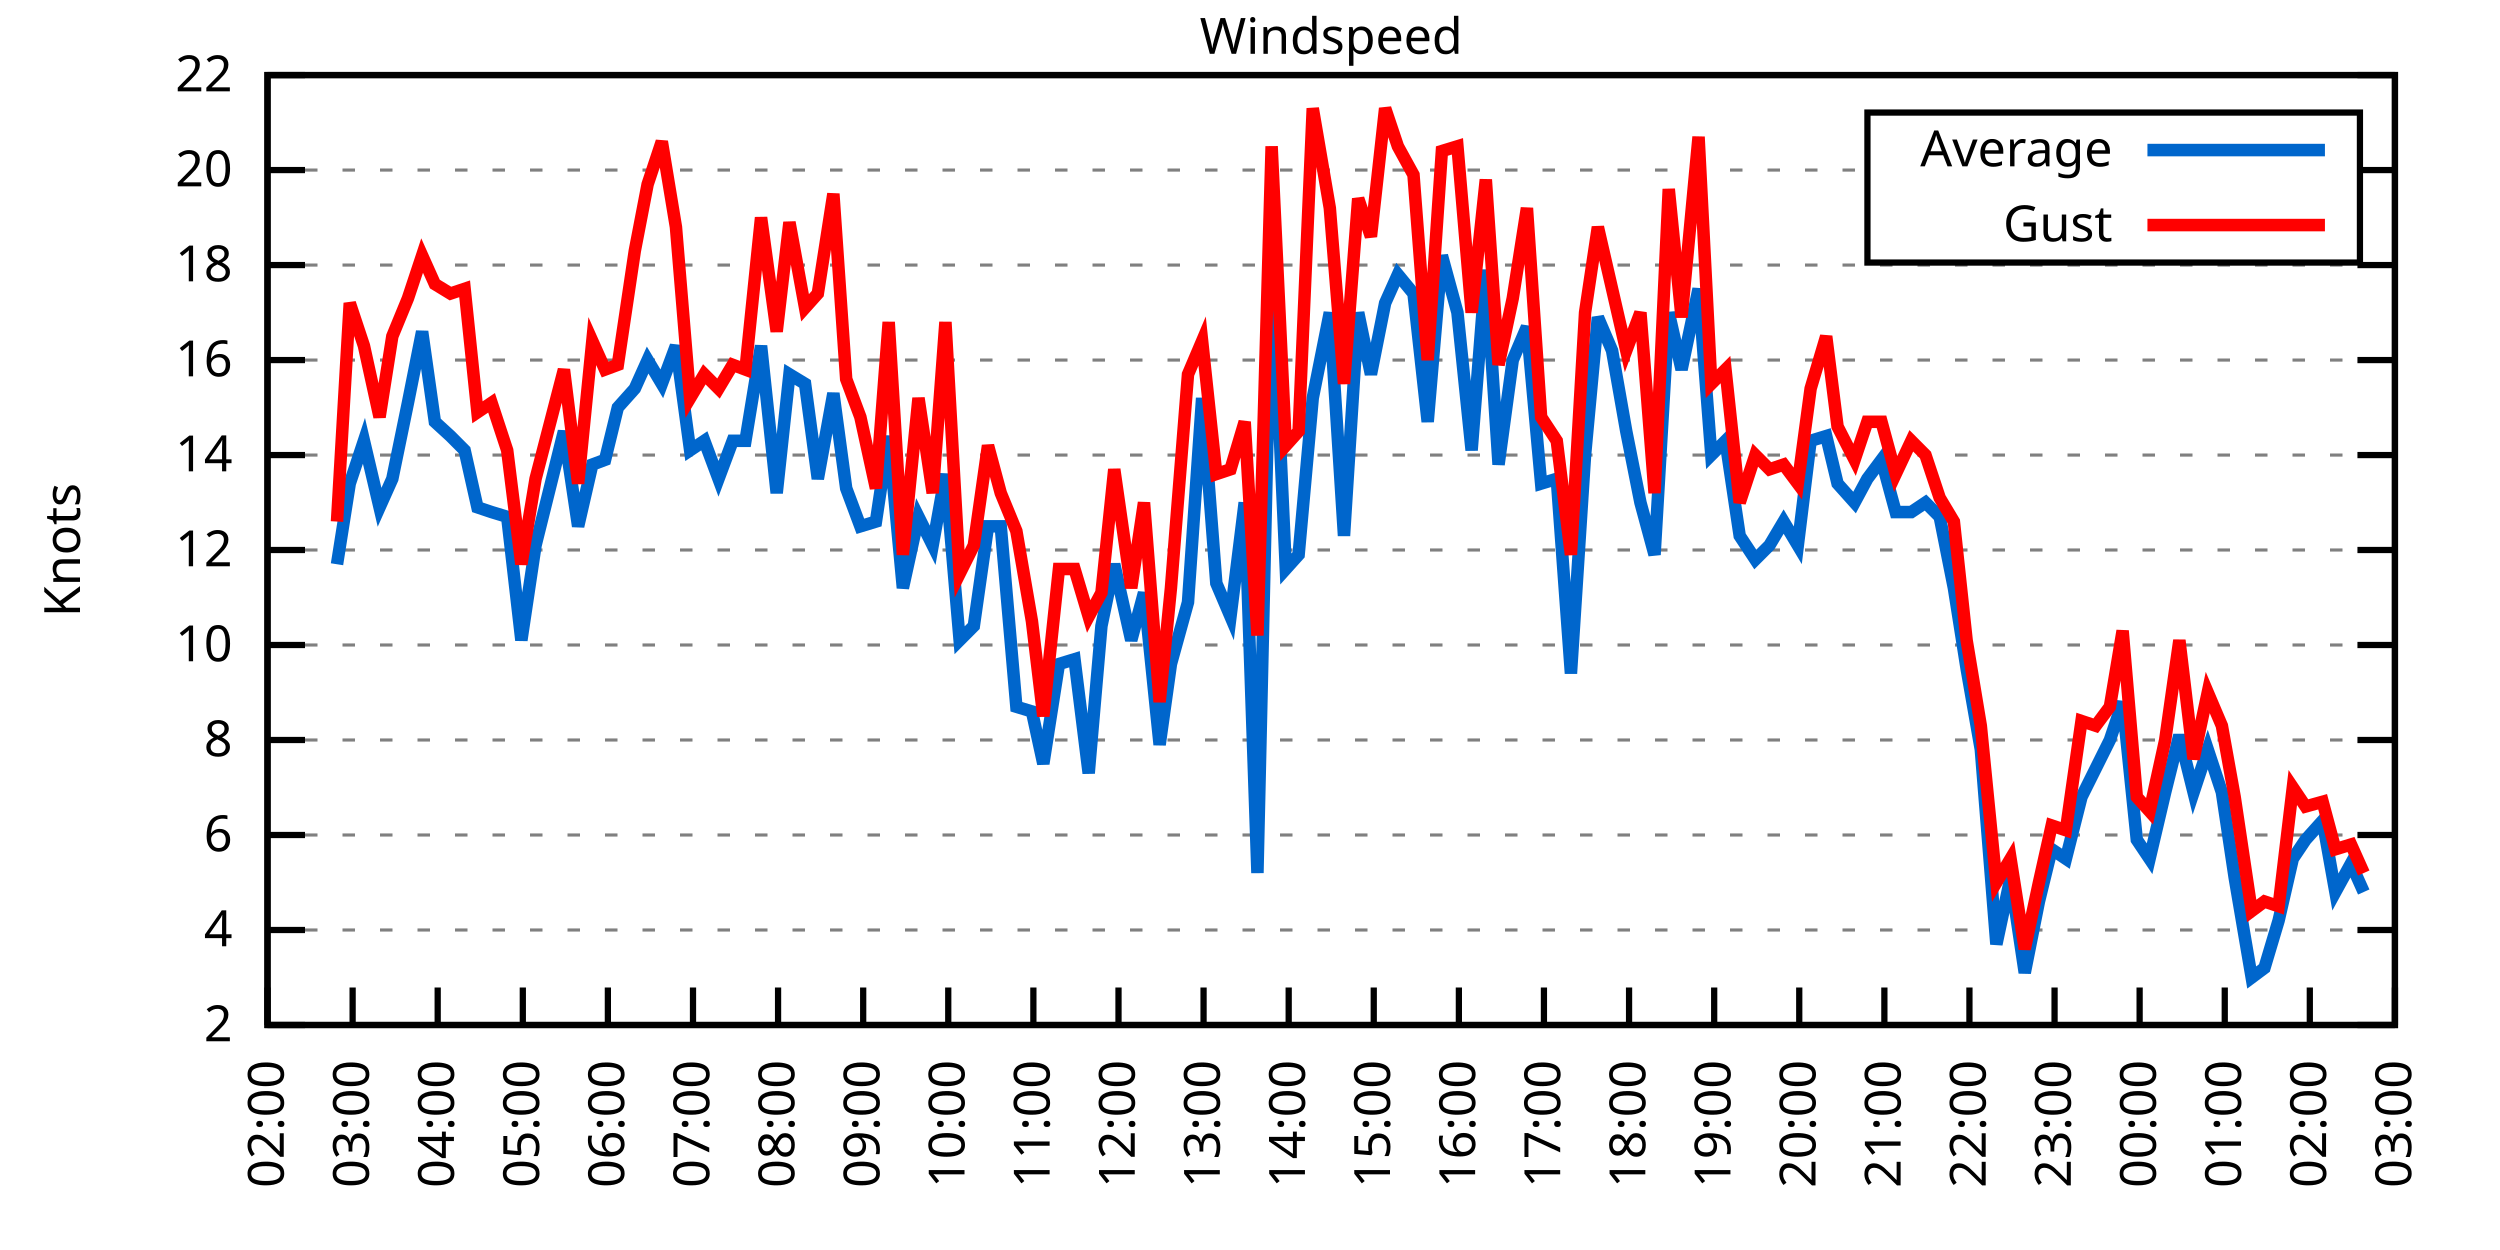
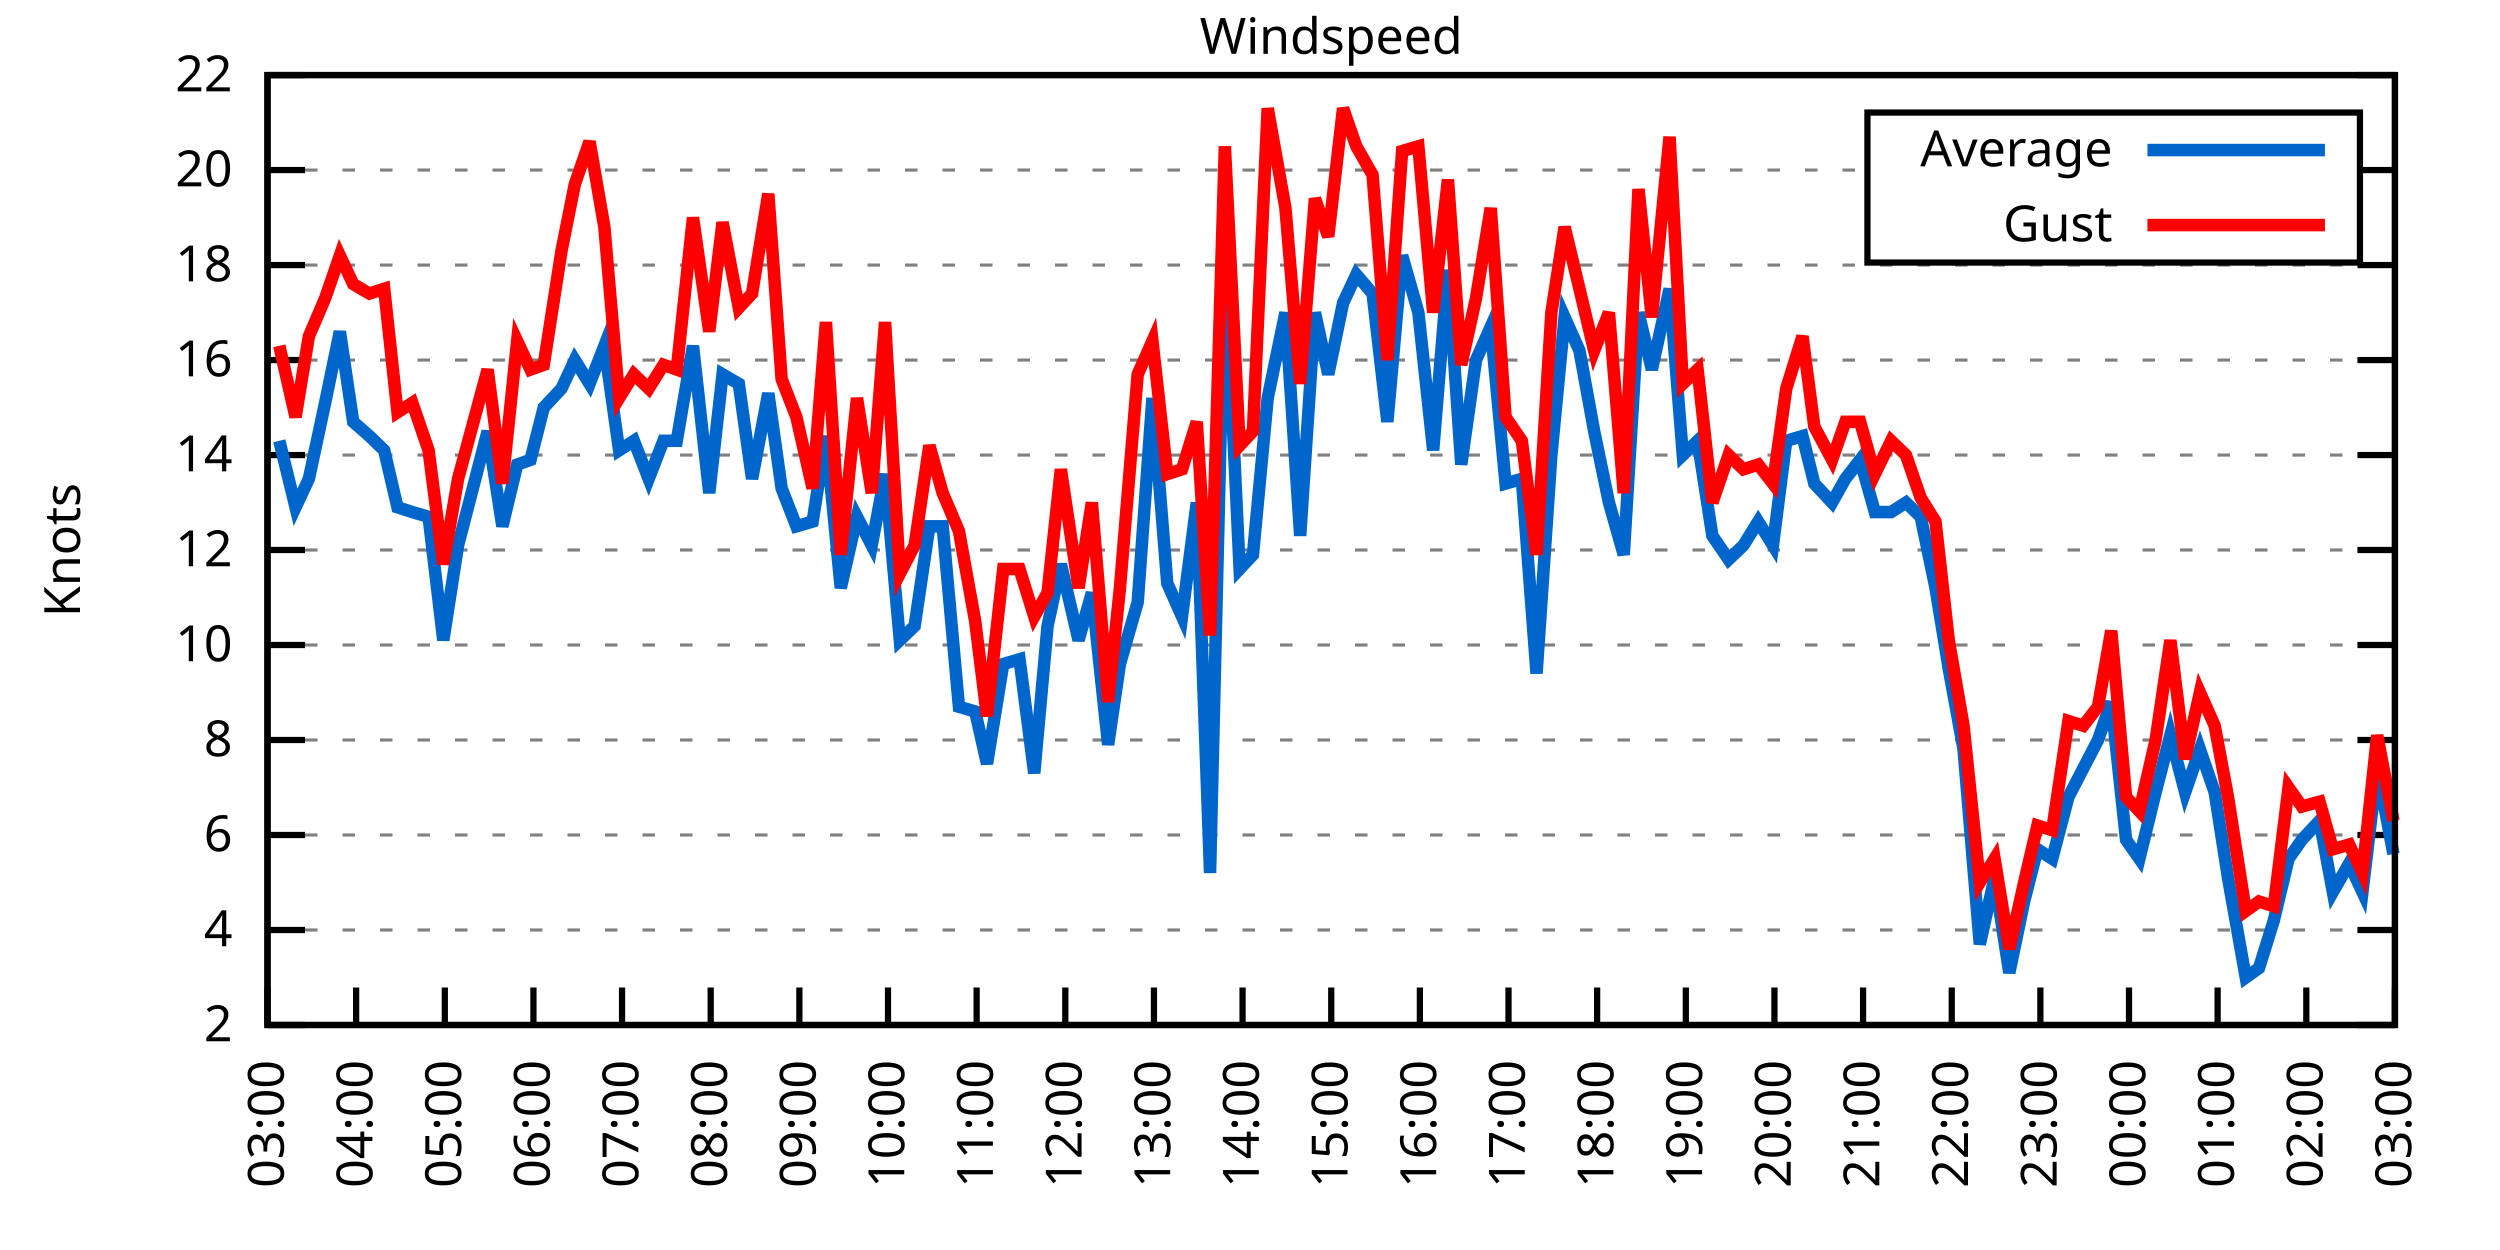
<svg xmlns="http://www.w3.org/2000/svg" xmlns:xlink="http://www.w3.org/1999/xlink" width="400" height="200" viewBox="0 0 400 200">
  <g id="gnuplot_canvas">
    <rect x="0" y="0" width="400" height="200" fill="none" />
    <defs>
      <circle id="gpDot" r="0.5" stroke-width="0.5" stroke="currentColor" />
      <path id="gpPt0" stroke-width="0.333" stroke="currentColor" d="M-1,0 h2 M0,-1 v2" />
      <path id="gpPt1" stroke-width="0.333" stroke="currentColor" d="M-1,-1 L1,1 M1,-1 L-1,1" />
      <path id="gpPt2" stroke-width="0.333" stroke="currentColor" d="M-1,0 L1,0 M0,-1 L0,1 M-1,-1 L1,1 M-1,1 L1,-1" />
      <rect id="gpPt3" stroke-width="0.333" stroke="currentColor" x="-1" y="-1" width="2" height="2" />
      <rect id="gpPt4" stroke-width="0.333" stroke="currentColor" fill="currentColor" x="-1" y="-1" width="2" height="2" />
      <circle id="gpPt5" stroke-width="0.333" stroke="currentColor" cx="0" cy="0" r="1" />
      <use xlink:href="#gpPt5" id="gpPt6" fill="currentColor" stroke="none" />
      <path id="gpPt7" stroke-width="0.333" stroke="currentColor" d="M0,-1.33 L-1.33,0.67 L1.33,0.67 z" />
      <use xlink:href="#gpPt7" id="gpPt8" fill="currentColor" stroke="none" />
      <use xlink:href="#gpPt7" id="gpPt9" stroke="currentColor" transform="rotate(180)" />
      <use xlink:href="#gpPt9" id="gpPt10" fill="currentColor" stroke="none" />
      <use xlink:href="#gpPt3" id="gpPt11" stroke="currentColor" transform="rotate(45)" />
      <use xlink:href="#gpPt11" id="gpPt12" fill="currentColor" stroke="none" />
      <path id="gpPt13" stroke-width="0.333" stroke="currentColor" d="M0,1.330 L1.265,0.411 L0.782,-1.067 L-0.782,-1.076 L-1.265,0.411 z" />
      <use xlink:href="#gpPt13" id="gpPt14" fill="currentColor" stroke="none" />
      <filter id="textbox" filterUnits="objectBoundingBox" x="0" y="0" height="1" width="1">
        <feFlood flood-color="white" flood-opacity="1" result="bgnd" />
        <feComposite in="SourceGraphic" in2="bgnd" operator="atop" />
      </filter>
      <filter id="greybox" filterUnits="objectBoundingBox" x="0" y="0" height="1" width="1">
        <feFlood flood-color="lightgrey" flood-opacity="1" result="grey" />
        <feComposite in="SourceGraphic" in2="grey" operator="atop" />
      </filter>
    </defs>
    <g fill="none" color="white" stroke="currentColor" stroke-width="1.00" stroke-linecap="butt" stroke-linejoin="miter">
</g>
    <g fill="none" color="black" stroke="currentColor" stroke-width="1.00" stroke-linecap="butt" stroke-linejoin="miter">
      <g stroke="none" shape-rendering="crispEdges">
        <polygon fill="rgb(255, 255, 255)" points="42.80,164.00 383.18,164.00 383.18,12.02 42.80,12.02 " />
      </g>
    </g>
    <g fill="none" color="black" stroke="currentColor" stroke-width="1.00" stroke-linecap="butt" stroke-linejoin="miter">
</g>
    <g fill="none" color="black" stroke="black" stroke-width="0.50" stroke-linecap="butt" stroke-linejoin="miter">
</g>
    <g fill="none" color="gray" stroke="currentColor" stroke-width="0.50" stroke-linecap="butt" stroke-linejoin="miter">
      <path stroke="gray" stroke-dasharray="2,4" class="gridline" d="M42.80,164.00 L383.19,164.00  " />
    </g>
    <g fill="none" color="gray" stroke="gray" stroke-width="1.00" stroke-linecap="butt" stroke-linejoin="miter">
</g>
    <g fill="none" color="black" stroke="currentColor" stroke-width="1.00" stroke-linecap="butt" stroke-linejoin="miter">
      <path stroke="black" d="M42.80,164.00 L48.80,164.00 M383.19,164.00 L377.19,164.00  " />
      <g transform="translate(37.20,166.60)" stroke="none" fill="black" font-family="Sans" font-size="8.00" text-anchor="end">
        <text>
          <tspan font-family="Sans"> 2</tspan>
        </text>
      </g>
    </g>
    <g fill="none" color="black" stroke="currentColor" stroke-width="1.00" stroke-linecap="butt" stroke-linejoin="miter">
</g>
    <g fill="none" color="black" stroke="black" stroke-width="0.50" stroke-linecap="butt" stroke-linejoin="miter">
</g>
    <g fill="none" color="gray" stroke="currentColor" stroke-width="0.50" stroke-linecap="butt" stroke-linejoin="miter">
      <path stroke="gray" stroke-dasharray="2,4" class="gridline" d="M42.80,148.80 L383.19,148.80  " />
    </g>
    <g fill="none" color="gray" stroke="gray" stroke-width="1.00" stroke-linecap="butt" stroke-linejoin="miter">
</g>
    <g fill="none" color="black" stroke="currentColor" stroke-width="1.00" stroke-linecap="butt" stroke-linejoin="miter">
      <path stroke="black" d="M42.80,148.80 L48.80,148.80 M383.19,148.80 L377.19,148.80  " />
      <g transform="translate(37.20,151.40)" stroke="none" fill="black" font-family="Sans" font-size="8.00" text-anchor="end">
        <text>
          <tspan font-family="Sans"> 4</tspan>
        </text>
      </g>
    </g>
    <g fill="none" color="black" stroke="currentColor" stroke-width="1.00" stroke-linecap="butt" stroke-linejoin="miter">
</g>
    <g fill="none" color="black" stroke="black" stroke-width="0.50" stroke-linecap="butt" stroke-linejoin="miter">
</g>
    <g fill="none" color="gray" stroke="currentColor" stroke-width="0.50" stroke-linecap="butt" stroke-linejoin="miter">
      <path stroke="gray" stroke-dasharray="2,4" class="gridline" d="M42.80,133.60 L383.19,133.60  " />
    </g>
    <g fill="none" color="gray" stroke="gray" stroke-width="1.00" stroke-linecap="butt" stroke-linejoin="miter">
</g>
    <g fill="none" color="black" stroke="currentColor" stroke-width="1.00" stroke-linecap="butt" stroke-linejoin="miter">
      <path stroke="black" d="M42.80,133.60 L48.80,133.60 M383.19,133.60 L377.19,133.60  " />
      <g transform="translate(37.20,136.20)" stroke="none" fill="black" font-family="Sans" font-size="8.00" text-anchor="end">
        <text>
          <tspan font-family="Sans"> 6</tspan>
        </text>
      </g>
    </g>
    <g fill="none" color="black" stroke="currentColor" stroke-width="1.00" stroke-linecap="butt" stroke-linejoin="miter">
</g>
    <g fill="none" color="black" stroke="black" stroke-width="0.50" stroke-linecap="butt" stroke-linejoin="miter">
</g>
    <g fill="none" color="gray" stroke="currentColor" stroke-width="0.50" stroke-linecap="butt" stroke-linejoin="miter">
      <path stroke="gray" stroke-dasharray="2,4" class="gridline" d="M42.80,118.40 L383.19,118.40  " />
    </g>
    <g fill="none" color="gray" stroke="gray" stroke-width="1.00" stroke-linecap="butt" stroke-linejoin="miter">
</g>
    <g fill="none" color="black" stroke="currentColor" stroke-width="1.00" stroke-linecap="butt" stroke-linejoin="miter">
      <path stroke="black" d="M42.80,118.40 L48.80,118.40 M383.19,118.40 L377.19,118.40  " />
      <g transform="translate(37.20,121.00)" stroke="none" fill="black" font-family="Sans" font-size="8.00" text-anchor="end">
        <text>
          <tspan font-family="Sans"> 8</tspan>
        </text>
      </g>
    </g>
    <g fill="none" color="black" stroke="currentColor" stroke-width="1.00" stroke-linecap="butt" stroke-linejoin="miter">
</g>
    <g fill="none" color="black" stroke="black" stroke-width="0.50" stroke-linecap="butt" stroke-linejoin="miter">
</g>
    <g fill="none" color="gray" stroke="currentColor" stroke-width="0.50" stroke-linecap="butt" stroke-linejoin="miter">
      <path stroke="gray" stroke-dasharray="2,4" class="gridline" d="M42.80,103.20 L383.19,103.20  " />
    </g>
    <g fill="none" color="gray" stroke="gray" stroke-width="1.00" stroke-linecap="butt" stroke-linejoin="miter">
</g>
    <g fill="none" color="black" stroke="currentColor" stroke-width="1.00" stroke-linecap="butt" stroke-linejoin="miter">
      <path stroke="black" d="M42.80,103.20 L48.80,103.20 M383.19,103.20 L377.19,103.20  " />
      <g transform="translate(37.20,105.80)" stroke="none" fill="black" font-family="Sans" font-size="8.00" text-anchor="end">
        <text>
          <tspan font-family="Sans"> 10</tspan>
        </text>
      </g>
    </g>
    <g fill="none" color="black" stroke="currentColor" stroke-width="1.00" stroke-linecap="butt" stroke-linejoin="miter">
</g>
    <g fill="none" color="black" stroke="black" stroke-width="0.50" stroke-linecap="butt" stroke-linejoin="miter">
</g>
    <g fill="none" color="gray" stroke="currentColor" stroke-width="0.50" stroke-linecap="butt" stroke-linejoin="miter">
      <path stroke="gray" stroke-dasharray="2,4" class="gridline" d="M42.80,88.00 L383.19,88.00  " />
    </g>
    <g fill="none" color="gray" stroke="gray" stroke-width="1.00" stroke-linecap="butt" stroke-linejoin="miter">
</g>
    <g fill="none" color="black" stroke="currentColor" stroke-width="1.00" stroke-linecap="butt" stroke-linejoin="miter">
      <path stroke="black" d="M42.80,88.00 L48.80,88.00 M383.19,88.00 L377.19,88.00  " />
      <g transform="translate(37.20,90.60)" stroke="none" fill="black" font-family="Sans" font-size="8.00" text-anchor="end">
        <text>
          <tspan font-family="Sans"> 12</tspan>
        </text>
      </g>
    </g>
    <g fill="none" color="black" stroke="currentColor" stroke-width="1.00" stroke-linecap="butt" stroke-linejoin="miter">
</g>
    <g fill="none" color="black" stroke="black" stroke-width="0.50" stroke-linecap="butt" stroke-linejoin="miter">
</g>
    <g fill="none" color="gray" stroke="currentColor" stroke-width="0.50" stroke-linecap="butt" stroke-linejoin="miter">
      <path stroke="gray" stroke-dasharray="2,4" class="gridline" d="M42.80,72.81 L383.19,72.81  " />
    </g>
    <g fill="none" color="gray" stroke="gray" stroke-width="1.00" stroke-linecap="butt" stroke-linejoin="miter">
</g>
    <g fill="none" color="black" stroke="currentColor" stroke-width="1.00" stroke-linecap="butt" stroke-linejoin="miter">
      <path stroke="black" d="M42.80,72.81 L48.80,72.81 M383.19,72.81 L377.19,72.81  " />
      <g transform="translate(37.20,75.41)" stroke="none" fill="black" font-family="Sans" font-size="8.00" text-anchor="end">
        <text>
          <tspan font-family="Sans"> 14</tspan>
        </text>
      </g>
    </g>
    <g fill="none" color="black" stroke="currentColor" stroke-width="1.00" stroke-linecap="butt" stroke-linejoin="miter">
</g>
    <g fill="none" color="black" stroke="black" stroke-width="0.50" stroke-linecap="butt" stroke-linejoin="miter">
</g>
    <g fill="none" color="gray" stroke="currentColor" stroke-width="0.50" stroke-linecap="butt" stroke-linejoin="miter">
      <path stroke="gray" stroke-dasharray="2,4" class="gridline" d="M42.80,57.61 L383.19,57.61  " />
    </g>
    <g fill="none" color="gray" stroke="gray" stroke-width="1.00" stroke-linecap="butt" stroke-linejoin="miter">
</g>
    <g fill="none" color="black" stroke="currentColor" stroke-width="1.00" stroke-linecap="butt" stroke-linejoin="miter">
      <path stroke="black" d="M42.80,57.61 L48.80,57.61 M383.19,57.61 L377.19,57.61  " />
      <g transform="translate(37.20,60.21)" stroke="none" fill="black" font-family="Sans" font-size="8.00" text-anchor="end">
        <text>
          <tspan font-family="Sans"> 16</tspan>
        </text>
      </g>
    </g>
    <g fill="none" color="black" stroke="currentColor" stroke-width="1.00" stroke-linecap="butt" stroke-linejoin="miter">
</g>
    <g fill="none" color="black" stroke="black" stroke-width="0.50" stroke-linecap="butt" stroke-linejoin="miter">
</g>
    <g fill="none" color="gray" stroke="currentColor" stroke-width="0.50" stroke-linecap="butt" stroke-linejoin="miter">
      <path stroke="gray" stroke-dasharray="2,4" class="gridline" d="M42.80,42.41 L383.19,42.41  " />
    </g>
    <g fill="none" color="gray" stroke="gray" stroke-width="1.00" stroke-linecap="butt" stroke-linejoin="miter">
</g>
    <g fill="none" color="black" stroke="currentColor" stroke-width="1.00" stroke-linecap="butt" stroke-linejoin="miter">
      <path stroke="black" d="M42.80,42.41 L48.80,42.41 M383.19,42.41 L377.19,42.41  " />
      <g transform="translate(37.20,45.01)" stroke="none" fill="black" font-family="Sans" font-size="8.00" text-anchor="end">
        <text>
          <tspan font-family="Sans"> 18</tspan>
        </text>
      </g>
    </g>
    <g fill="none" color="black" stroke="currentColor" stroke-width="1.00" stroke-linecap="butt" stroke-linejoin="miter">
</g>
    <g fill="none" color="black" stroke="black" stroke-width="0.50" stroke-linecap="butt" stroke-linejoin="miter">
</g>
    <g fill="none" color="gray" stroke="currentColor" stroke-width="0.50" stroke-linecap="butt" stroke-linejoin="miter">
      <path stroke="gray" stroke-dasharray="2,4" class="gridline" d="M42.80,27.21 L298.79,27.21 M377.59,27.21 L383.19,27.21  " />
    </g>
    <g fill="none" color="gray" stroke="gray" stroke-width="1.00" stroke-linecap="butt" stroke-linejoin="miter">
</g>
    <g fill="none" color="black" stroke="currentColor" stroke-width="1.00" stroke-linecap="butt" stroke-linejoin="miter">
      <path stroke="black" d="M42.80,27.21 L48.80,27.21 M383.19,27.21 L377.19,27.21  " />
      <g transform="translate(37.20,29.81)" stroke="none" fill="black" font-family="Sans" font-size="8.00" text-anchor="end">
        <text>
          <tspan font-family="Sans"> 20</tspan>
        </text>
      </g>
    </g>
    <g fill="none" color="black" stroke="currentColor" stroke-width="1.00" stroke-linecap="butt" stroke-linejoin="miter">
</g>
    <g fill="none" color="black" stroke="black" stroke-width="0.50" stroke-linecap="butt" stroke-linejoin="miter">
</g>
    <g fill="none" color="gray" stroke="currentColor" stroke-width="0.50" stroke-linecap="butt" stroke-linejoin="miter">
      <path stroke="gray" stroke-dasharray="2,4" class="gridline" d="M42.80,12.01 L383.19,12.01  " />
    </g>
    <g fill="none" color="gray" stroke="gray" stroke-width="1.00" stroke-linecap="butt" stroke-linejoin="miter">
</g>
    <g fill="none" color="black" stroke="currentColor" stroke-width="1.00" stroke-linecap="butt" stroke-linejoin="miter">
      <path stroke="black" d="M42.80,12.01 L48.80,12.01 M383.19,12.01 L377.19,12.01  " />
      <g transform="translate(37.20,14.61)" stroke="none" fill="black" font-family="Sans" font-size="8.00" text-anchor="end">
        <text>
          <tspan font-family="Sans"> 22</tspan>
        </text>
      </g>
    </g>
    <g fill="none" color="black" stroke="currentColor" stroke-width="1.00" stroke-linecap="butt" stroke-linejoin="miter">
      <path stroke="black" d="M42.80,164.00 L42.80,158.00  " />
      <g transform="translate(45.40,169.60) rotate(270.00)" stroke="none" fill="black" font-family="Sans" font-size="8.00" text-anchor="end">
        <text>
-           <tspan font-family="Sans">02:00</tspan>
-         </text>
-       </g>
-     </g>
-     <g fill="none" color="black" stroke="currentColor" stroke-width="1.00" stroke-linecap="butt" stroke-linejoin="miter">
-       <path stroke="black" d="M56.42,164.00 L56.42,158.00  " />
-       <g transform="translate(59.02,169.60) rotate(270.00)" stroke="none" fill="black" font-family="Sans" font-size="8.00" text-anchor="end">
-         <text>
          <tspan font-family="Sans">03:00</tspan>
        </text>
      </g>
    </g>
    <g fill="none" color="black" stroke="currentColor" stroke-width="1.00" stroke-linecap="butt" stroke-linejoin="miter">
-       <path stroke="black" d="M70.03,164.00 L70.03,158.00  " />
-       <g transform="translate(72.63,169.60) rotate(270.00)" stroke="none" fill="black" font-family="Sans" font-size="8.00" text-anchor="end">
+       <path stroke="black" d="M56.98,164.00 L56.98,158.00  " />
+       <g transform="translate(59.58,169.60) rotate(270.00)" stroke="none" fill="black" font-family="Sans" font-size="8.00" text-anchor="end">
        <text>
          <tspan font-family="Sans">04:00</tspan>
        </text>
      </g>
    </g>
    <g fill="none" color="black" stroke="currentColor" stroke-width="1.00" stroke-linecap="butt" stroke-linejoin="miter">
-       <path stroke="black" d="M83.65,164.00 L83.65,158.00  " />
-       <g transform="translate(86.25,169.60) rotate(270.00)" stroke="none" fill="black" font-family="Sans" font-size="8.00" text-anchor="end">
+       <path stroke="black" d="M71.17,164.00 L71.17,158.00  " />
+       <g transform="translate(73.77,169.60) rotate(270.00)" stroke="none" fill="black" font-family="Sans" font-size="8.00" text-anchor="end">
        <text>
          <tspan font-family="Sans">05:00</tspan>
        </text>
      </g>
    </g>
    <g fill="none" color="black" stroke="currentColor" stroke-width="1.00" stroke-linecap="butt" stroke-linejoin="miter">
-       <path stroke="black" d="M97.26,164.00 L97.26,158.00  " />
-       <g transform="translate(99.86,169.60) rotate(270.00)" stroke="none" fill="black" font-family="Sans" font-size="8.00" text-anchor="end">
+       <path stroke="black" d="M85.35,164.00 L85.35,158.00  " />
+       <g transform="translate(87.95,169.60) rotate(270.00)" stroke="none" fill="black" font-family="Sans" font-size="8.00" text-anchor="end">
        <text>
          <tspan font-family="Sans">06:00</tspan>
        </text>
      </g>
    </g>
    <g fill="none" color="black" stroke="currentColor" stroke-width="1.00" stroke-linecap="butt" stroke-linejoin="miter">
-       <path stroke="black" d="M110.88,164.00 L110.88,158.00  " />
-       <g transform="translate(113.48,169.60) rotate(270.00)" stroke="none" fill="black" font-family="Sans" font-size="8.00" text-anchor="end">
+       <path stroke="black" d="M99.53,164.00 L99.53,158.00  " />
+       <g transform="translate(102.13,169.60) rotate(270.00)" stroke="none" fill="black" font-family="Sans" font-size="8.00" text-anchor="end">
        <text>
          <tspan font-family="Sans">07:00</tspan>
        </text>
      </g>
    </g>
    <g fill="none" color="black" stroke="currentColor" stroke-width="1.00" stroke-linecap="butt" stroke-linejoin="miter">
-       <path stroke="black" d="M124.49,164.00 L124.49,158.00  " />
-       <g transform="translate(127.09,169.60) rotate(270.00)" stroke="none" fill="black" font-family="Sans" font-size="8.00" text-anchor="end">
+       <path stroke="black" d="M113.71,164.00 L113.71,158.00  " />
+       <g transform="translate(116.31,169.60) rotate(270.00)" stroke="none" fill="black" font-family="Sans" font-size="8.00" text-anchor="end">
        <text>
          <tspan font-family="Sans">08:00</tspan>
        </text>
      </g>
    </g>
    <g fill="none" color="black" stroke="currentColor" stroke-width="1.00" stroke-linecap="butt" stroke-linejoin="miter">
-       <path stroke="black" d="M138.11,164.00 L138.11,158.00  " />
-       <g transform="translate(140.71,169.60) rotate(270.00)" stroke="none" fill="black" font-family="Sans" font-size="8.00" text-anchor="end">
+       <path stroke="black" d="M127.90,164.00 L127.90,158.00  " />
+       <g transform="translate(130.50,169.60) rotate(270.00)" stroke="none" fill="black" font-family="Sans" font-size="8.00" text-anchor="end">
        <text>
          <tspan font-family="Sans">09:00</tspan>
        </text>
      </g>
    </g>
    <g fill="none" color="black" stroke="currentColor" stroke-width="1.00" stroke-linecap="butt" stroke-linejoin="miter">
-       <path stroke="black" d="M151.72,164.00 L151.72,158.00  " />
-       <g transform="translate(154.32,169.60) rotate(270.00)" stroke="none" fill="black" font-family="Sans" font-size="8.00" text-anchor="end">
+       <path stroke="black" d="M142.08,164.00 L142.08,158.00  " />
+       <g transform="translate(144.68,169.60) rotate(270.00)" stroke="none" fill="black" font-family="Sans" font-size="8.00" text-anchor="end">
        <text>
          <tspan font-family="Sans">10:00</tspan>
        </text>
      </g>
    </g>
    <g fill="none" color="black" stroke="currentColor" stroke-width="1.00" stroke-linecap="butt" stroke-linejoin="miter">
-       <path stroke="black" d="M165.34,164.00 L165.34,158.00  " />
-       <g transform="translate(167.94,169.60) rotate(270.00)" stroke="none" fill="black" font-family="Sans" font-size="8.00" text-anchor="end">
+       <path stroke="black" d="M156.26,164.00 L156.26,158.00  " />
+       <g transform="translate(158.86,169.60) rotate(270.00)" stroke="none" fill="black" font-family="Sans" font-size="8.00" text-anchor="end">
        <text>
          <tspan font-family="Sans">11:00</tspan>
        </text>
      </g>
    </g>
    <g fill="none" color="black" stroke="currentColor" stroke-width="1.00" stroke-linecap="butt" stroke-linejoin="miter">
-       <path stroke="black" d="M178.96,164.00 L178.96,158.00  " />
-       <g transform="translate(181.56,169.60) rotate(270.00)" stroke="none" fill="black" font-family="Sans" font-size="8.00" text-anchor="end">
+       <path stroke="black" d="M170.45,164.00 L170.45,158.00  " />
+       <g transform="translate(173.05,169.60) rotate(270.00)" stroke="none" fill="black" font-family="Sans" font-size="8.00" text-anchor="end">
        <text>
          <tspan font-family="Sans">12:00</tspan>
        </text>
      </g>
    </g>
    <g fill="none" color="black" stroke="currentColor" stroke-width="1.00" stroke-linecap="butt" stroke-linejoin="miter">
-       <path stroke="black" d="M192.57,164.00 L192.57,158.00  " />
-       <g transform="translate(195.17,169.60) rotate(270.00)" stroke="none" fill="black" font-family="Sans" font-size="8.00" text-anchor="end">
+       <path stroke="black" d="M184.63,164.00 L184.63,158.00  " />
+       <g transform="translate(187.23,169.60) rotate(270.00)" stroke="none" fill="black" font-family="Sans" font-size="8.00" text-anchor="end">
        <text>
          <tspan font-family="Sans">13:00</tspan>
        </text>
      </g>
    </g>
    <g fill="none" color="black" stroke="currentColor" stroke-width="1.00" stroke-linecap="butt" stroke-linejoin="miter">
-       <path stroke="black" d="M206.19,164.00 L206.19,158.00  " />
-       <g transform="translate(208.79,169.60) rotate(270.00)" stroke="none" fill="black" font-family="Sans" font-size="8.00" text-anchor="end">
+       <path stroke="black" d="M198.81,164.00 L198.81,158.00  " />
+       <g transform="translate(201.41,169.60) rotate(270.00)" stroke="none" fill="black" font-family="Sans" font-size="8.00" text-anchor="end">
        <text>
          <tspan font-family="Sans">14:00</tspan>
        </text>
      </g>
    </g>
    <g fill="none" color="black" stroke="currentColor" stroke-width="1.00" stroke-linecap="butt" stroke-linejoin="miter">
-       <path stroke="black" d="M219.80,164.00 L219.80,158.00  " />
-       <g transform="translate(222.40,169.60) rotate(270.00)" stroke="none" fill="black" font-family="Sans" font-size="8.00" text-anchor="end">
+       <path stroke="black" d="M213.00,164.00 L213.00,158.00  " />
+       <g transform="translate(215.60,169.60) rotate(270.00)" stroke="none" fill="black" font-family="Sans" font-size="8.00" text-anchor="end">
        <text>
          <tspan font-family="Sans">15:00</tspan>
        </text>
      </g>
    </g>
    <g fill="none" color="black" stroke="currentColor" stroke-width="1.00" stroke-linecap="butt" stroke-linejoin="miter">
-       <path stroke="black" d="M233.42,164.00 L233.42,158.00  " />
-       <g transform="translate(236.02,169.60) rotate(270.00)" stroke="none" fill="black" font-family="Sans" font-size="8.00" text-anchor="end">
+       <path stroke="black" d="M227.18,164.00 L227.18,158.00  " />
+       <g transform="translate(229.78,169.60) rotate(270.00)" stroke="none" fill="black" font-family="Sans" font-size="8.00" text-anchor="end">
        <text>
          <tspan font-family="Sans">16:00</tspan>
        </text>
      </g>
    </g>
    <g fill="none" color="black" stroke="currentColor" stroke-width="1.00" stroke-linecap="butt" stroke-linejoin="miter">
-       <path stroke="black" d="M247.03,164.00 L247.03,158.00  " />
-       <g transform="translate(249.63,169.60) rotate(270.00)" stroke="none" fill="black" font-family="Sans" font-size="8.00" text-anchor="end">
+       <path stroke="black" d="M241.36,164.00 L241.36,158.00  " />
+       <g transform="translate(243.96,169.60) rotate(270.00)" stroke="none" fill="black" font-family="Sans" font-size="8.00" text-anchor="end">
        <text>
          <tspan font-family="Sans">17:00</tspan>
        </text>
      </g>
    </g>
    <g fill="none" color="black" stroke="currentColor" stroke-width="1.00" stroke-linecap="butt" stroke-linejoin="miter">
-       <path stroke="black" d="M260.65,164.00 L260.65,158.00  " />
-       <g transform="translate(263.25,169.60) rotate(270.00)" stroke="none" fill="black" font-family="Sans" font-size="8.00" text-anchor="end">
+       <path stroke="black" d="M255.54,164.00 L255.54,158.00  " />
+       <g transform="translate(258.14,169.60) rotate(270.00)" stroke="none" fill="black" font-family="Sans" font-size="8.00" text-anchor="end">
        <text>
          <tspan font-family="Sans">18:00</tspan>
        </text>
      </g>
    </g>
    <g fill="none" color="black" stroke="currentColor" stroke-width="1.00" stroke-linecap="butt" stroke-linejoin="miter">
-       <path stroke="black" d="M274.27,164.00 L274.27,158.00  " />
-       <g transform="translate(276.87,169.60) rotate(270.00)" stroke="none" fill="black" font-family="Sans" font-size="8.00" text-anchor="end">
+       <path stroke="black" d="M269.73,164.00 L269.73,158.00  " />
+       <g transform="translate(272.33,169.60) rotate(270.00)" stroke="none" fill="black" font-family="Sans" font-size="8.00" text-anchor="end">
        <text>
          <tspan font-family="Sans">19:00</tspan>
        </text>
      </g>
    </g>
    <g fill="none" color="black" stroke="currentColor" stroke-width="1.00" stroke-linecap="butt" stroke-linejoin="miter">
-       <path stroke="black" d="M287.88,164.00 L287.88,158.00  " />
-       <g transform="translate(290.48,169.60) rotate(270.00)" stroke="none" fill="black" font-family="Sans" font-size="8.00" text-anchor="end">
+       <path stroke="black" d="M283.91,164.00 L283.91,158.00  " />
+       <g transform="translate(286.51,169.60) rotate(270.00)" stroke="none" fill="black" font-family="Sans" font-size="8.00" text-anchor="end">
        <text>
          <tspan font-family="Sans">20:00</tspan>
        </text>
      </g>
    </g>
    <g fill="none" color="black" stroke="currentColor" stroke-width="1.00" stroke-linecap="butt" stroke-linejoin="miter">
-       <path stroke="black" d="M301.50,164.00 L301.50,158.00  " />
-       <g transform="translate(304.10,169.60) rotate(270.00)" stroke="none" fill="black" font-family="Sans" font-size="8.00" text-anchor="end">
+       <path stroke="black" d="M298.09,164.00 L298.09,158.00  " />
+       <g transform="translate(300.69,169.60) rotate(270.00)" stroke="none" fill="black" font-family="Sans" font-size="8.00" text-anchor="end">
        <text>
          <tspan font-family="Sans">21:00</tspan>
        </text>
      </g>
    </g>
    <g fill="none" color="black" stroke="currentColor" stroke-width="1.00" stroke-linecap="butt" stroke-linejoin="miter">
-       <path stroke="black" d="M315.11,164.00 L315.11,158.00  " />
-       <g transform="translate(317.71,169.60) rotate(270.00)" stroke="none" fill="black" font-family="Sans" font-size="8.00" text-anchor="end">
+       <path stroke="black" d="M312.28,164.00 L312.28,158.00  " />
+       <g transform="translate(314.88,169.60) rotate(270.00)" stroke="none" fill="black" font-family="Sans" font-size="8.00" text-anchor="end">
        <text>
          <tspan font-family="Sans">22:00</tspan>
        </text>
      </g>
    </g>
    <g fill="none" color="black" stroke="currentColor" stroke-width="1.00" stroke-linecap="butt" stroke-linejoin="miter">
-       <path stroke="black" d="M328.73,164.00 L328.73,158.00  " />
-       <g transform="translate(331.33,169.60) rotate(270.00)" stroke="none" fill="black" font-family="Sans" font-size="8.00" text-anchor="end">
+       <path stroke="black" d="M326.46,164.00 L326.46,158.00  " />
+       <g transform="translate(329.06,169.60) rotate(270.00)" stroke="none" fill="black" font-family="Sans" font-size="8.00" text-anchor="end">
        <text>
          <tspan font-family="Sans">23:00</tspan>
        </text>
      </g>
    </g>
    <g fill="none" color="black" stroke="currentColor" stroke-width="1.00" stroke-linecap="butt" stroke-linejoin="miter">
-       <path stroke="black" d="M342.34,164.00 L342.34,158.00  " />
-       <g transform="translate(344.94,169.60) rotate(270.00)" stroke="none" fill="black" font-family="Sans" font-size="8.00" text-anchor="end">
+       <path stroke="black" d="M340.64,164.00 L340.64,158.00  " />
+       <g transform="translate(343.24,169.60) rotate(270.00)" stroke="none" fill="black" font-family="Sans" font-size="8.00" text-anchor="end">
        <text>
          <tspan font-family="Sans">00:00</tspan>
        </text>
      </g>
    </g>
    <g fill="none" color="black" stroke="currentColor" stroke-width="1.00" stroke-linecap="butt" stroke-linejoin="miter">
-       <path stroke="black" d="M355.96,164.00 L355.96,158.00  " />
-       <g transform="translate(358.56,169.60) rotate(270.00)" stroke="none" fill="black" font-family="Sans" font-size="8.00" text-anchor="end">
+       <path stroke="black" d="M354.82,164.00 L354.82,158.00  " />
+       <g transform="translate(357.42,169.60) rotate(270.00)" stroke="none" fill="black" font-family="Sans" font-size="8.00" text-anchor="end">
        <text>
          <tspan font-family="Sans">01:00</tspan>
        </text>
      </g>
    </g>
    <g fill="none" color="black" stroke="currentColor" stroke-width="1.00" stroke-linecap="butt" stroke-linejoin="miter">
-       <path stroke="black" d="M369.57,164.00 L369.57,158.00  " />
-       <g transform="translate(372.17,169.60) rotate(270.00)" stroke="none" fill="black" font-family="Sans" font-size="8.00" text-anchor="end">
+       <path stroke="black" d="M369.01,164.00 L369.01,158.00  " />
+       <g transform="translate(371.61,169.60) rotate(270.00)" stroke="none" fill="black" font-family="Sans" font-size="8.00" text-anchor="end">
        <text>
          <tspan font-family="Sans">02:00</tspan>
        </text>
      </g>
    </g>
    <g fill="none" color="black" stroke="currentColor" stroke-width="1.00" stroke-linecap="butt" stroke-linejoin="miter">
      <path stroke="black" d="M383.19,164.00 L383.19,158.00  " />
      <g transform="translate(385.79,169.60) rotate(270.00)" stroke="none" fill="black" font-family="Sans" font-size="8.00" text-anchor="end">
        <text>
          <tspan font-family="Sans">03:00</tspan>
        </text>
      </g>
    </g>
    <g fill="none" color="black" stroke="currentColor" stroke-width="1.00" stroke-linecap="butt" stroke-linejoin="miter">
</g>
    <g fill="none" color="black" stroke="currentColor" stroke-width="1.00" stroke-linecap="butt" stroke-linejoin="miter">
      <path stroke="black" d="M42.80,12.01 L42.80,164.00 L383.19,164.00 L383.19,12.01 L42.80,12.01 Z  " />
    </g>
    <g fill="none" color="black" stroke="currentColor" stroke-width="1.00" stroke-linecap="butt" stroke-linejoin="miter">
</g>
    <g fill="none" color="black" stroke="currentColor" stroke-width="1.00" stroke-linecap="butt" stroke-linejoin="miter">
      <path stroke="black" d="M298.79,42.01 L298.79,18.01 L377.59,18.01 L377.59,42.01 L298.79,42.01 Z  " />
    </g>
    <g id="Windspeed_plot_1">
      <g fill="none" color="white" stroke="black" stroke-width="2.00" stroke-linecap="butt" stroke-linejoin="miter">
</g>
      <g fill="none" color="black" stroke="currentColor" stroke-width="2.00" stroke-linecap="butt" stroke-linejoin="miter">
        <g transform="translate(337.99,26.61)" stroke="none" fill="black" font-family="Sans" font-size="8.00" text-anchor="end">
          <text>
            <tspan font-family="Sans">Average</tspan>
          </text>
        </g>
      </g>
      <g fill="none" color="black" stroke="currentColor" stroke-width="2.00" stroke-linecap="butt" stroke-linejoin="miter">
-         <path stroke="rgb(  0, 102, 204)" d="M343.59,24.01 L371.99,24.01 M53.92,90.28 L55.96,77.37 L58.23,70.53 L60.73,81.17 L62.77,76.61 L65.27,64.45   L67.54,53.05 L69.58,67.49 L72.07,69.77 L74.34,72.05 L76.39,81.17 L78.65,81.93 L81.15,82.69 L83.42,102.44   L85.69,87.25 L90.23,69.01 L92.50,84.21 L94.77,74.33 L96.81,73.57 L98.85,65.21 L101.57,62.17 L103.62,57.61   L105.89,61.41 L108.15,55.33 L110.42,72.05 L112.69,70.53 L114.96,76.61 L117.23,70.53 L119.27,70.53 L121.77,55.33   L124.27,78.89 L126.31,59.89 L128.81,61.41 L130.85,76.61 L133.34,62.93 L135.39,78.13 L137.66,84.21 L140.15,83.45   L142.19,69.77 L144.46,94.08 L146.96,82.69 L149.23,87.25 L151.27,75.85 L153.54,102.44 L155.81,100.16 L158.08,84.21   L160.12,84.21 L162.62,113.08 L165.11,113.84 L166.93,122.20 L169.43,106.24 L171.92,105.48 L174.19,123.72 L176.23,100.16   L178.28,90.28 L181.00,102.44 L183.04,94.84 L185.54,119.16 L187.35,106.24 L190.08,96.36 L192.34,63.69 L194.61,93.32   L196.88,98.64 L199.15,80.41 L201.19,139.68 L203.46,40.89 L205.73,91.04 L207.78,88.76 L210.04,63.69 L212.77,50.01   L215.04,85.73 L217.31,50.01 L219.35,59.89 L221.62,48.49 L223.66,43.93 L226.16,46.97 L228.43,67.49 L230.70,40.89   L233.19,50.01 L235.46,72.05 L237.73,43.17 L239.77,74.33 L242.04,57.61 L244.31,52.29 L246.58,77.37 L249.08,76.61   L251.35,107.76 L253.61,72.81 L255.66,50.77 L257.93,56.09 L260.20,69.01 L262.47,80.41 L264.73,88.76 L267.00,50.01   L269.05,59.13 L271.77,46.21 L273.81,72.81 L276.08,70.53 L278.35,85.73 L280.85,89.52 L283.12,87.25 L285.38,83.45   L287.65,87.25 L289.70,70.53 L292.19,69.77 L294.01,77.37 L296.73,80.41 L298.77,76.61 L301.04,73.57 L303.31,81.93   L305.81,81.93 L308.08,80.41 L310.35,82.69 L312.62,94.08 L314.66,107.00 L316.93,119.92 L319.42,151.08 L321.69,140.44   L323.96,155.64 L326.23,144.24 L328.27,135.88 L330.54,137.40 L333.04,127.52 L335.31,122.96 L337.58,118.40 L339.62,112.32   L341.89,134.36 L343.93,137.40 L346.43,126.76 L348.70,117.64 L350.97,126.76 L353.24,119.92 L355.50,126.76 L357.55,140.44   L360.27,156.40 L362.31,154.88 L364.58,147.28 L366.85,137.40 L368.89,134.36 L371.62,131.32 L373.66,142.72 L376.16,138.16   L378.20,142.72  " />
+         <path stroke="rgb(  0, 102, 204)" d="M343.59,24.01 L371.99,24.01 M44.69,70.53 L47.29,81.17 L49.42,76.61 L52.02,64.45 L54.38,53.05 L56.51,67.49   L59.11,69.77 L61.47,72.05 L63.60,81.17 L65.97,81.93 L68.57,82.69 L70.93,102.44 L73.29,87.25 L78.02,69.01   L80.38,84.21 L82.75,74.33 L84.88,73.57 L87.00,65.21 L89.84,62.17 L91.97,57.61 L94.33,61.41 L96.70,55.33   L99.06,72.05 L101.42,70.53 L103.79,76.61 L106.15,70.53 L108.28,70.53 L110.88,55.33 L113.48,78.89 L115.61,59.89   L118.21,61.41 L120.33,76.61 L122.93,62.93 L125.06,78.13 L127.42,84.21 L130.02,83.45 L132.15,69.77 L134.52,94.08   L137.12,82.69 L139.48,87.25 L141.61,75.85 L143.97,102.44 L146.34,100.16 L148.70,84.21 L150.83,84.21 L153.43,113.08   L156.03,113.84 L157.92,122.20 L160.52,106.24 L163.12,105.48 L165.48,123.72 L167.61,100.16 L169.74,90.28 L172.57,102.44   L174.70,94.84 L177.30,119.16 L179.19,106.24 L182.03,96.36 L184.39,63.69 L186.76,93.32 L189.12,98.64 L191.48,80.41   L193.61,139.68 L195.98,40.89 L198.34,91.04 L200.47,88.76 L202.83,63.69 L205.67,50.01 L208.03,85.73 L210.39,50.01   L212.52,59.89 L214.89,48.49 L217.01,43.93 L219.61,46.97 L221.98,67.49 L224.34,40.89 L226.94,50.01 L229.31,72.05   L231.67,43.17 L233.80,74.33 L236.16,57.61 L238.52,52.29 L240.89,77.37 L243.49,76.61 L245.85,107.76 L248.22,72.81   L250.34,50.77 L252.71,56.09 L255.07,69.01 L257.43,80.41 L259.80,88.76 L262.16,50.01 L264.29,59.13 L267.13,46.21   L269.25,72.81 L271.62,70.53 L273.98,85.73 L276.58,89.52 L278.95,87.25 L281.31,83.45 L283.67,87.25 L285.80,70.53   L288.40,69.77 L290.29,77.37 L293.13,80.41 L295.26,76.61 L297.62,73.57 L299.98,81.93 L302.58,81.93 L304.95,80.41   L307.31,82.69 L309.68,94.08 L311.80,107.00 L314.17,119.92 L316.77,151.08 L319.13,140.44 L321.49,155.64 L323.86,144.24   L325.99,135.88 L328.35,137.40 L330.95,127.52 L333.31,122.96 L335.68,118.40 L337.80,112.32 L340.17,134.36 L342.30,137.40   L344.90,126.76 L347.26,117.64 L349.62,126.76 L351.99,119.92 L354.35,126.76 L356.48,140.44 L359.32,156.40 L361.44,154.88   L363.81,147.28 L366.17,137.40 L368.30,134.36 L371.13,131.32 L373.26,142.72 L375.86,138.16 L377.99,142.72 L380.35,122.96   L382.95,136.64  " />
      </g>
    </g>
    <g id="Windspeed_plot_2">
      <g fill="none" color="black" stroke="currentColor" stroke-width="2.00" stroke-linecap="butt" stroke-linejoin="miter">
        <g transform="translate(337.99,38.61)" stroke="none" fill="black" font-family="Sans" font-size="8.00" text-anchor="end">
          <text>
            <tspan font-family="Sans">Gust</tspan>
          </text>
        </g>
      </g>
      <g fill="none" color="black" stroke="currentColor" stroke-width="2.00" stroke-linecap="butt" stroke-linejoin="miter">
-         <path stroke="rgb(255,   0,   0)" d="M343.59,36.01 L371.99,36.01 M53.92,83.45 L55.96,48.49 L58.23,55.33 L60.73,66.73 L62.77,53.81 L65.27,47.73   L67.54,40.89 L69.58,45.45 L72.07,46.97 L74.34,46.21 L76.39,65.97 L78.65,64.45 L81.15,72.05 L83.42,90.28   L85.69,76.61 L90.23,59.13 L92.50,77.37 L94.77,54.57 L96.81,59.13 L98.85,58.37 L101.57,40.13 L103.62,29.49   L105.89,22.65 L108.15,36.33 L110.42,63.69 L112.69,59.89 L114.96,62.17 L117.23,58.37 L119.27,59.13 L121.77,34.81   L124.27,53.05 L126.31,35.57 L128.81,49.25 L130.85,46.97 L133.34,31.01 L135.39,60.65 L137.66,66.73 L140.15,78.13   L142.19,51.53 L144.46,88.76 L146.96,63.69 L149.23,78.89 L151.27,51.53 L153.54,91.80 L155.81,87.25 L158.08,71.29   L160.12,78.89 L162.62,84.97 L165.11,99.40 L166.93,114.60 L169.43,91.04 L171.92,91.04 L174.19,98.64 L176.23,94.84   L178.28,75.09 L181.00,94.08 L183.04,80.41 L185.54,112.32 L187.35,94.08 L190.08,59.89 L192.34,54.57 L194.61,75.85   L196.88,75.09 L199.15,67.49 L201.19,101.68 L203.46,23.41 L205.73,71.29 L207.78,69.01 L210.04,17.33 L212.77,33.29   L215.04,61.41 L217.31,31.77 L219.35,37.85 L221.62,17.33 L223.66,23.41 L226.16,27.97 L228.43,57.61 L230.70,24.17   L233.19,23.41 L235.46,50.01 L237.73,28.73 L239.77,58.37 L242.04,47.73 L244.31,33.29 L246.58,66.73 L249.08,70.53   L251.35,88.76 L253.61,50.01 L255.66,36.33 L257.93,46.21 L260.20,56.09 L262.47,50.01 L264.73,78.89 L267.00,30.25   L269.05,50.77 L271.77,21.89 L273.81,61.41 L276.08,59.13 L278.35,80.41 L280.85,72.81 L283.12,75.09 L285.38,74.33   L287.65,77.37 L289.70,62.17 L292.19,53.81 L294.01,68.25 L296.73,73.57 L298.77,67.49 L301.04,67.49 L303.31,75.85   L305.81,70.53 L308.08,72.81 L310.35,79.65 L312.62,83.45 L314.66,102.44 L316.93,116.12 L319.42,141.20 L321.69,137.40   L323.96,151.84 L326.23,141.20 L328.27,132.08 L330.54,132.84 L333.04,115.36 L335.31,116.12 L337.58,113.08 L339.62,100.92   L341.89,127.52 L343.93,129.80 L346.43,118.40 L348.70,102.44 L350.97,121.44 L353.24,110.80 L355.50,116.12 L357.55,127.52   L360.27,145.76 L362.31,144.24 L364.58,145.00 L366.85,126.00 L368.89,129.04 L371.62,128.28 L373.66,135.88 L376.16,135.12   L378.20,139.68  " />
+         <path stroke="rgb(255,   0,   0)" d="M343.59,36.01 L371.99,36.01 M44.69,55.33 L47.29,66.73 L49.42,53.81 L52.02,47.73 L54.38,40.89 L56.51,45.45   L59.11,46.97 L61.47,46.21 L63.60,65.97 L65.97,64.45 L68.57,72.05 L70.93,90.28 L73.29,76.61 L78.02,59.13   L80.38,77.37 L82.75,54.57 L84.88,59.13 L87.00,58.37 L89.84,40.13 L91.97,29.49 L94.33,22.65 L96.70,36.33   L99.06,63.69 L101.42,59.89 L103.79,62.17 L106.15,58.37 L108.28,59.13 L110.88,34.81 L113.48,53.05 L115.61,35.57   L118.21,49.25 L120.33,46.97 L122.93,31.01 L125.06,60.65 L127.42,66.73 L130.02,78.13 L132.15,51.53 L134.52,88.76   L137.12,63.69 L139.48,78.89 L141.61,51.53 L143.97,91.80 L146.34,87.25 L148.70,71.29 L150.83,78.89 L153.43,84.97   L156.03,99.40 L157.92,114.60 L160.52,91.04 L163.12,91.04 L165.48,98.64 L167.61,94.84 L169.74,75.09 L172.57,94.08   L174.70,80.41 L177.30,112.32 L179.19,94.08 L182.03,59.89 L184.39,54.57 L186.76,75.85 L189.12,75.09 L191.48,67.49   L193.61,101.68 L195.98,23.41 L198.34,71.29 L200.47,69.01 L202.83,17.33 L205.67,33.29 L208.03,61.41 L210.39,31.77   L212.52,37.85 L214.89,17.33 L217.01,23.41 L219.61,27.97 L221.98,57.61 L224.34,24.17 L226.94,23.41 L229.31,50.01   L231.67,28.73 L233.80,58.37 L236.16,47.73 L238.52,33.29 L240.89,66.73 L243.49,70.53 L245.85,88.76 L248.22,50.01   L250.34,36.33 L252.71,46.21 L255.07,56.09 L257.43,50.01 L259.80,78.89 L262.16,30.25 L264.29,50.77 L267.13,21.89   L269.25,61.41 L271.62,59.13 L273.98,80.41 L276.58,72.81 L278.95,75.09 L281.31,74.33 L283.67,77.37 L285.80,62.17   L288.40,53.81 L290.29,68.25 L293.13,73.57 L295.26,67.49 L297.62,67.49 L299.98,75.85 L302.58,70.53 L304.95,72.81   L307.31,79.65 L309.68,83.45 L311.80,102.44 L314.17,116.12 L316.77,141.20 L319.13,137.40 L321.49,151.84 L323.86,141.20   L325.99,132.08 L328.35,132.84 L330.95,115.36 L333.31,116.12 L335.68,113.08 L337.80,100.92 L340.17,127.52 L342.30,129.80   L344.90,118.40 L347.26,102.44 L349.62,121.44 L351.99,110.80 L354.35,116.12 L356.48,127.52 L359.32,145.76 L361.44,144.24   L363.81,145.00 L366.17,126.00 L368.30,129.04 L371.13,128.28 L373.26,135.88 L375.86,135.12 L377.99,139.68 L380.35,117.64   L382.95,131.32  " />
      </g>
    </g>
    <g fill="none" color="black" stroke="currentColor" stroke-width="2.00" stroke-linecap="butt" stroke-linejoin="miter">
</g>
    <g fill="none" color="black" stroke="black" stroke-width="1.00" stroke-linecap="butt" stroke-linejoin="miter">
</g>
    <g fill="none" color="black" stroke="currentColor" stroke-width="1.00" stroke-linecap="butt" stroke-linejoin="miter">
      <path stroke="black" d="M42.80,12.01 L42.80,164.00 L383.19,164.00 L383.19,12.01 L42.80,12.01 Z  " />
      <g transform="translate(12.80,88.01) rotate(270.00)" stroke="none" fill="black" font-family="Sans" font-size="8.00" text-anchor="middle">
        <text>
          <tspan font-family="Sans">Knots</tspan>
        </text>
      </g>
    </g>
    <g fill="none" color="black" stroke="currentColor" stroke-width="1.00" stroke-linecap="butt" stroke-linejoin="miter">
</g>
    <g fill="none" color="black" stroke="currentColor" stroke-width="1.00" stroke-linecap="butt" stroke-linejoin="miter">
      <g transform="translate(212.99,8.61)" stroke="none" fill="black" font-family="Sans" font-size="8.00" text-anchor="middle">
        <text>
          <tspan font-family="Sans">Windspeed</tspan>
        </text>
      </g>
    </g>
    <g fill="none" color="black" stroke="currentColor" stroke-width="1.00" stroke-linecap="butt" stroke-linejoin="miter">
</g>
  </g>
</svg>
